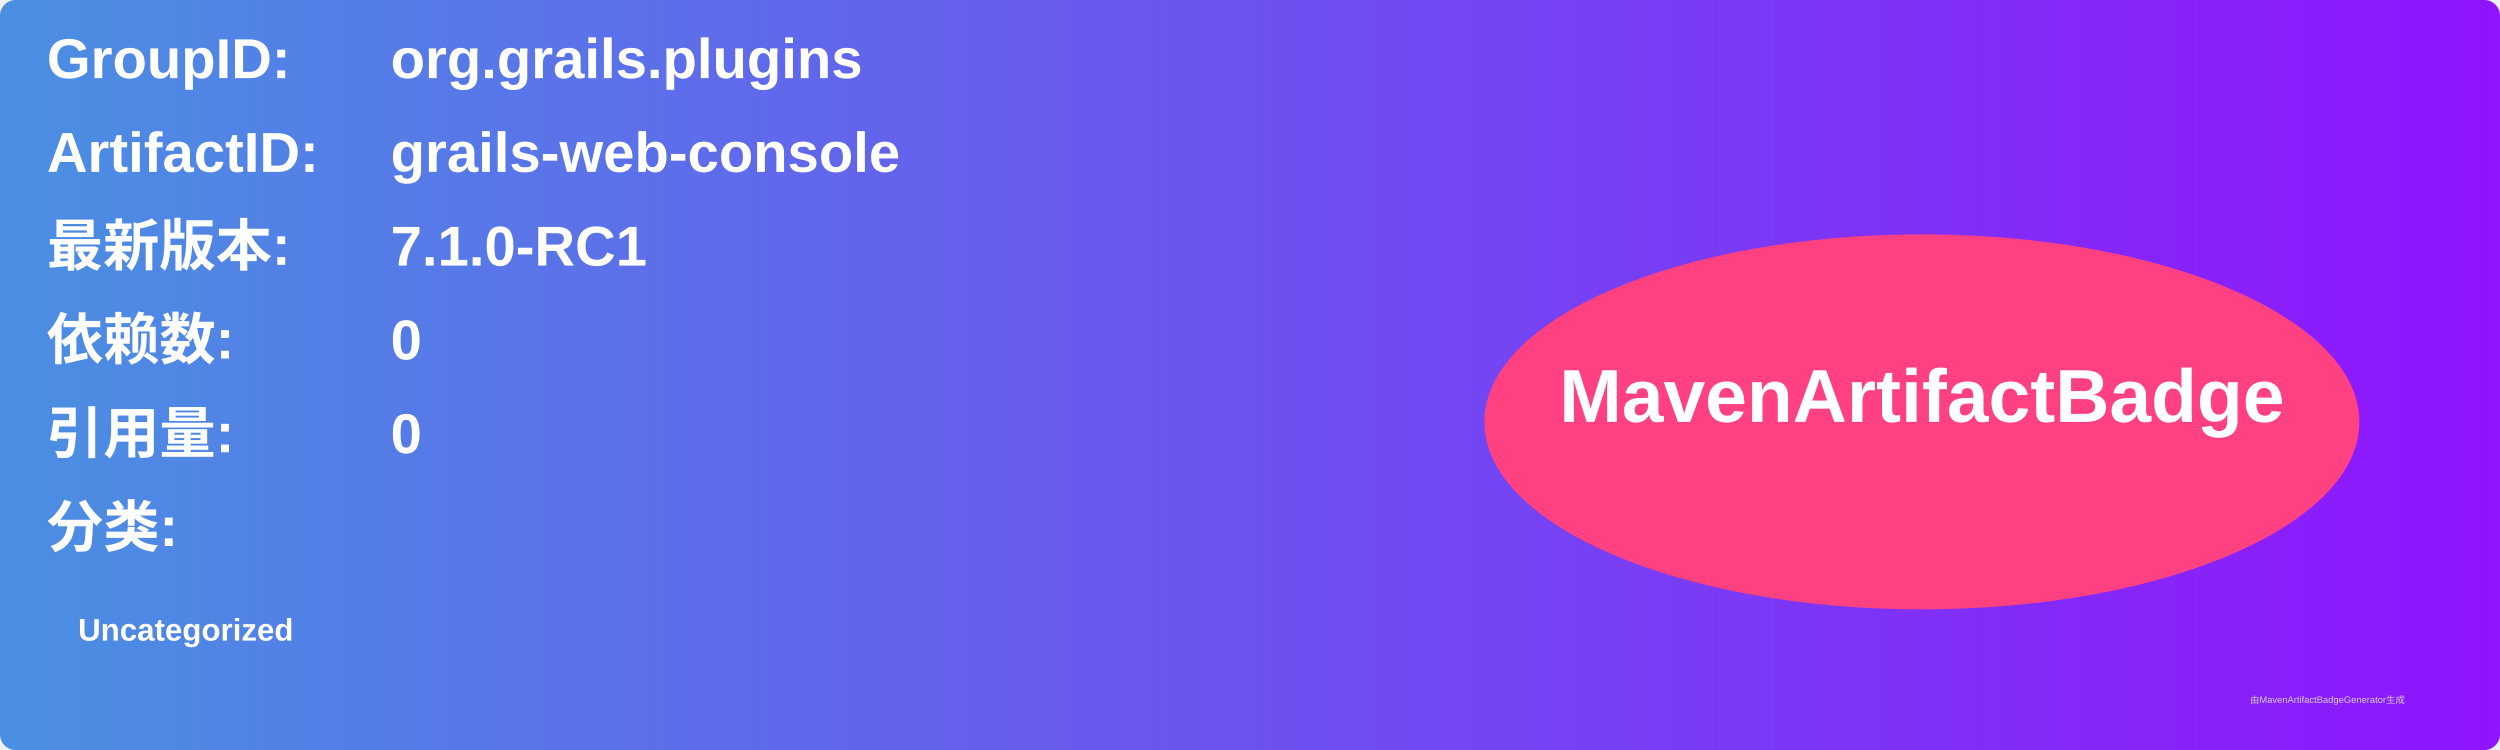
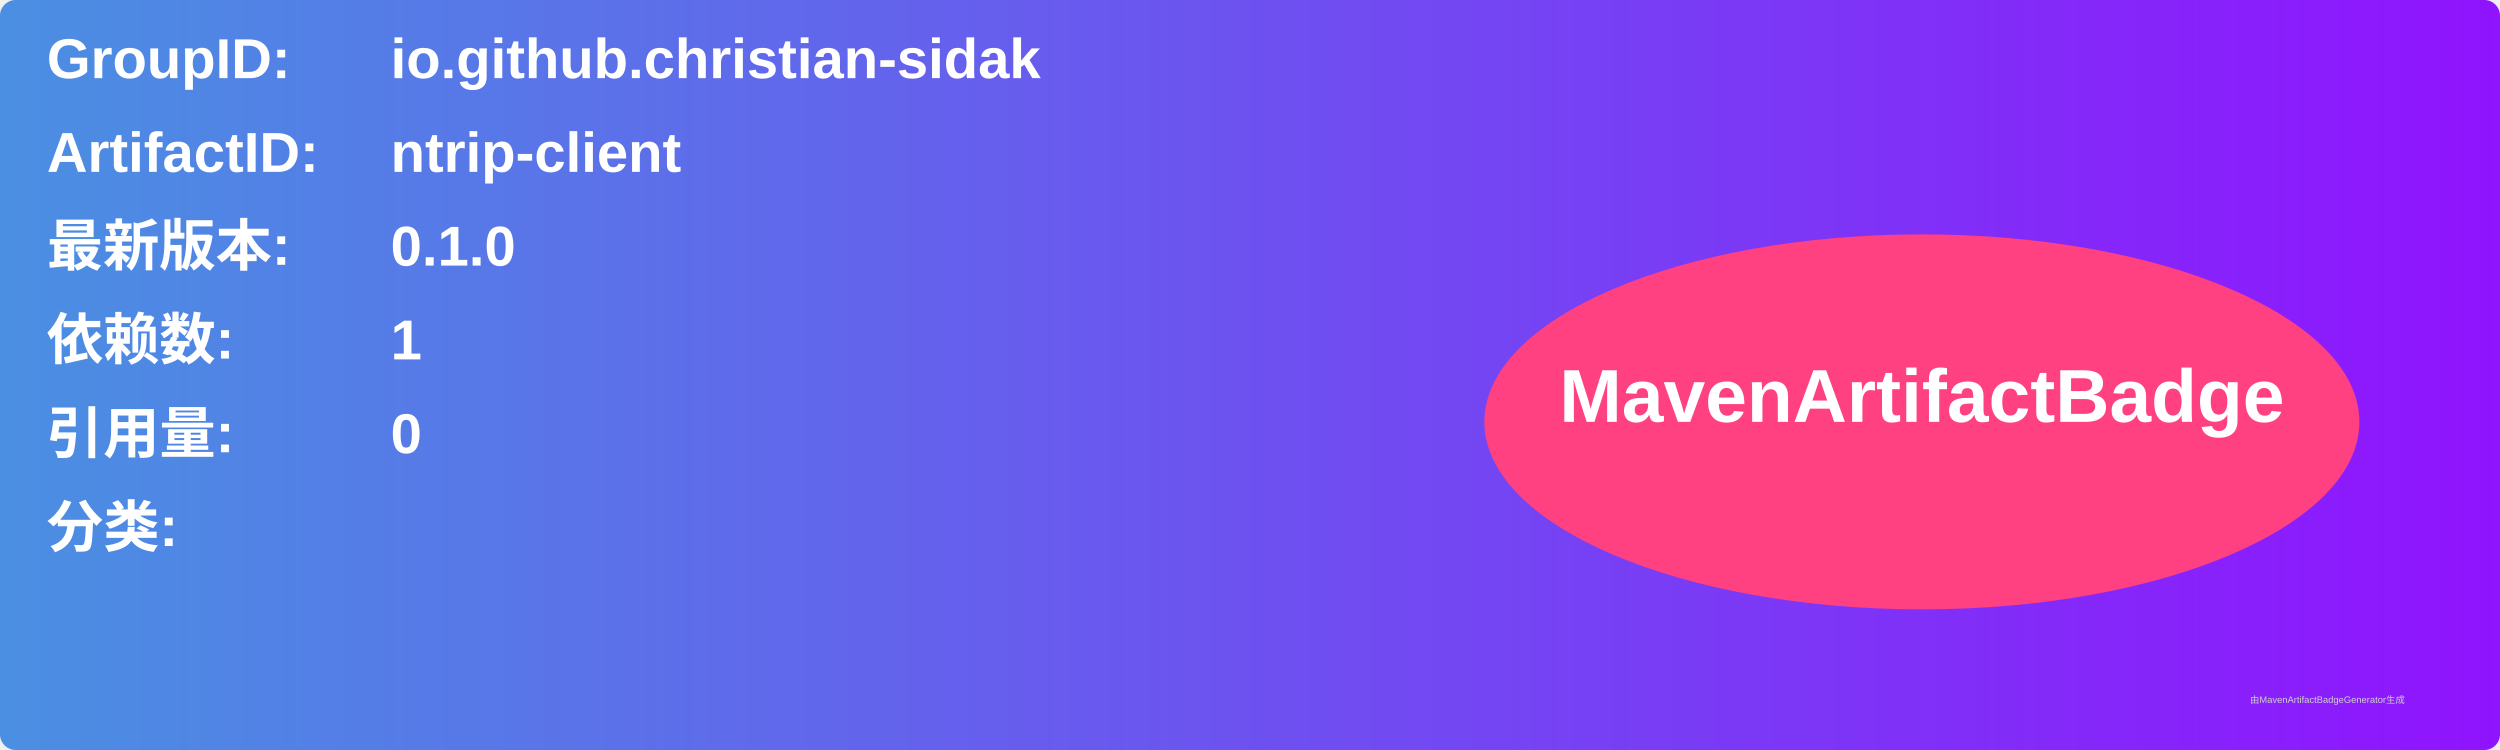
<svg xmlns="http://www.w3.org/2000/svg" width="800" height="240" viewBox="0 0 800 240">
  <linearGradient id="grad" x1="0%" y1="0%" x2="100%" y2="0%">
    <stop offset="0%" stop-color="#4a90e2" />
    <stop offset="100%" stop-color="#9013fe" />
  </linearGradient>
  <rect width="100%" height="100%" rx="5" ry="5" fill="url(#grad)" />
  <g transform="translate(15, 15)">
    <text x="0" y="10" font-family="Arial" font-size="18" fill="white" font-weight="bold" width="260">GroupID:</text>
-     <text x="110" y="10" font-family="Arial" font-size="18" fill="white" font-weight="bold" width="460">org.grails.plugins</text>
+     <text x="110" y="10" font-family="Arial" font-size="18" fill="white" font-weight="bold" width="460">io.github.christian-sidak</text>
    <text x="0" y="40" font-family="Arial" font-size="18" fill="white" font-weight="bold" width="260">ArtifactID:</text>
-     <text x="110" y="40" font-family="Arial" font-size="18" fill="white" font-weight="bold" width="460">grails-web-console</text>
+     <text x="110" y="40" font-family="Arial" font-size="18" fill="white" font-weight="bold" width="460">ntrip-client</text>
    <text x="0" y="70" font-family="Arial" font-size="18" fill="white" font-weight="bold">最新版本:</text>
    <text x="110" y="70" font-family="Arial" font-size="18" fill="white" font-weight="bold">
-       <tspan font-weight="bold">7.1.0-RC1</tspan>
+       <tspan font-weight="bold">0.1.0</tspan>
    </text>
    <text x="0" y="100" font-family="Arial" font-size="18" fill="white" font-weight="bold">依赖数: </text>
    <text x="110" y="100" font-family="Arial" font-size="18" fill="white">
-       <tspan font-weight="bold">0</tspan>
+       <tspan font-weight="bold">1</tspan>
    </text>
    <text x="0" y="130" font-family="Arial" font-size="18" fill="white" font-weight="bold">引用量: </text>
    <text x="110" y="130" font-family="Arial" font-size="18" fill="white">
      <tspan font-weight="bold">0</tspan>
    </text>
    <text x="0" y="160" font-family="Arial" font-size="18" fill="white" font-weight="bold">分类:</text>
    <text x="10" y="190" font-family="Arial" font-size="10" fill="white">
-       <tspan font-weight="bold">Uncategorized</tspan>
+       <tspan font-weight="bold" />
    </text>
    <ellipse cx="600" cy="120" rx="140" ry="60" fill="#ff4081" />
    <text x="600" y="120" text-anchor="middle" font-family="Arial" font-size="24" fill="white" font-weight="bold">MavenArtifactBadge</text>
  </g>
  <text x="720" y="225" font-family="Arial" font-size="3" fill="#d0d0d0">由MavenArtifactBadgeGenerator生成</text>
</svg>
